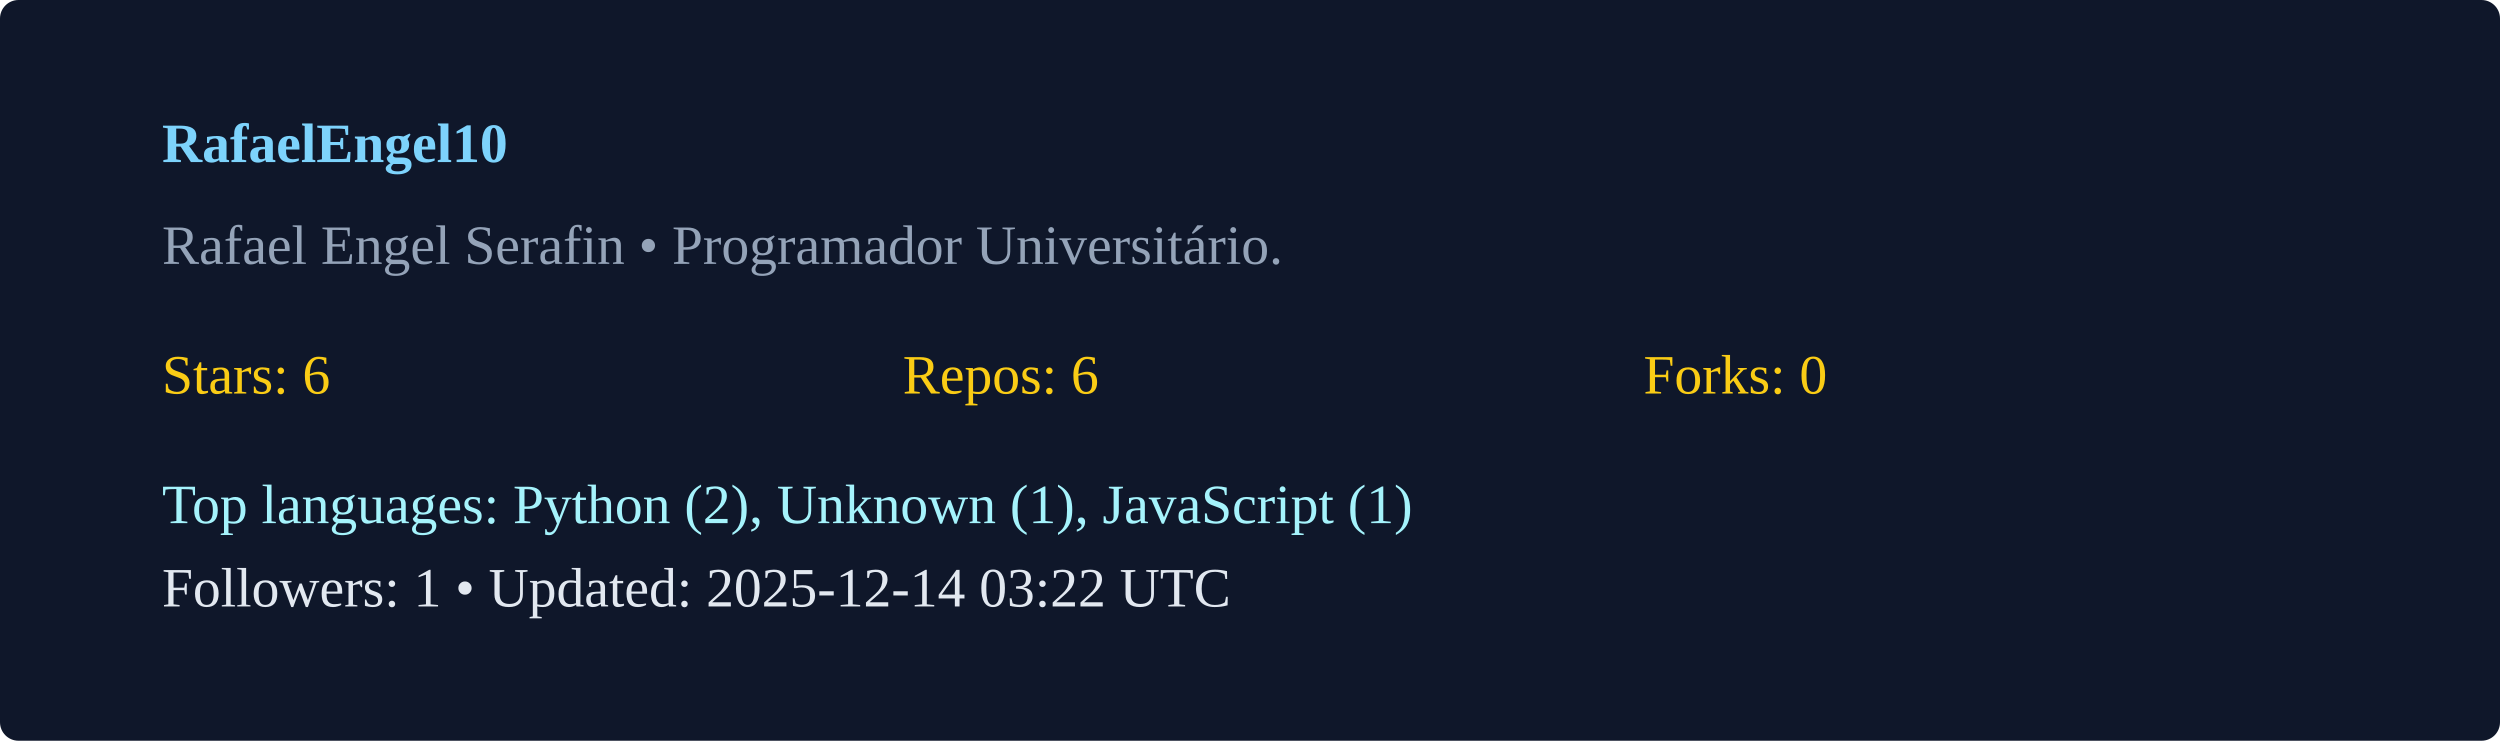
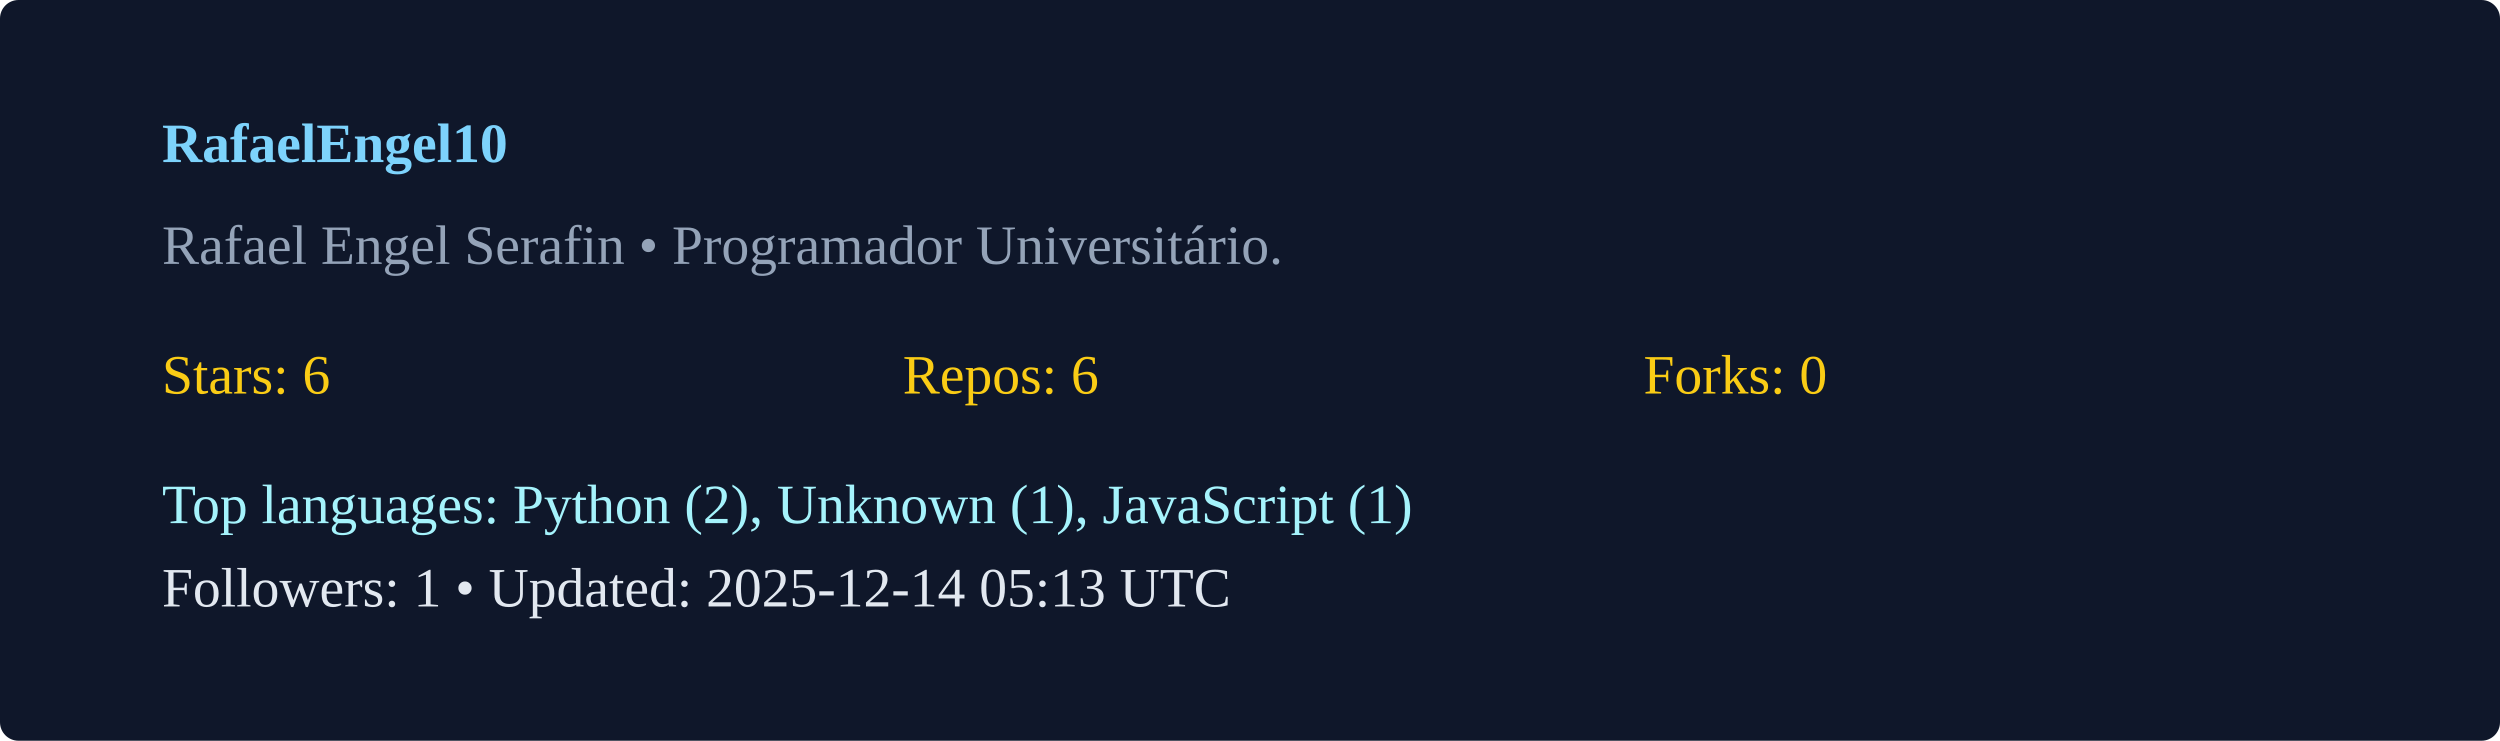
<svg xmlns="http://www.w3.org/2000/svg" width="540" height="160" viewBox="0 0 540 160">
  <rect width="100%" height="100%" rx="4" fill="#0f172a" />
  <g transform="translate(35,35)">
    <text x="0" y="0" fill="#7dd3fc" font-weight="600">RafaelEngel10</text>
    <text x="0" y="22" fill="#94a3b8">Rafael Engel Serafin  • Programador Universitário. </text>
    <g transform="translate(0,50)">
      <text x="0" y="0" fill="#facc15">Stars: 6</text>
      <text x="160" y="0" fill="#facc15">Repos: 6</text>
      <text x="320" y="0" fill="#facc15">Forks: 0</text>
      <text x="0" y="28" fill="#a5f3fc">Top languages: Python (2), Unknown (1), JavaScript (1)</text>
-       <text x="0" y="46" fill="#e2e8f0">Followers: 1 • Updated: 2025-12-14 03:22 UTC</text>
+       <text x="0" y="46" fill="#e2e8f0">Followers: 1 • Updated: 2025-12-14 05:13 UTC</text>
    </g>
  </g>
</svg>
